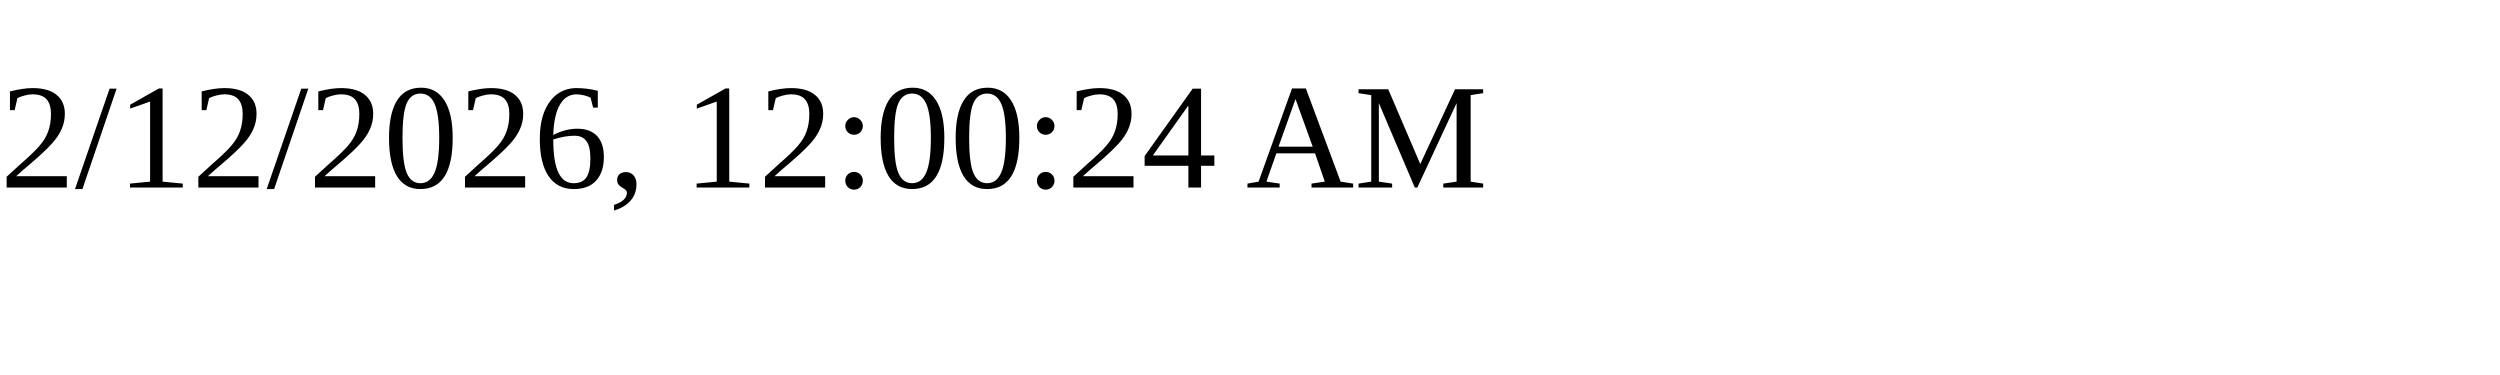
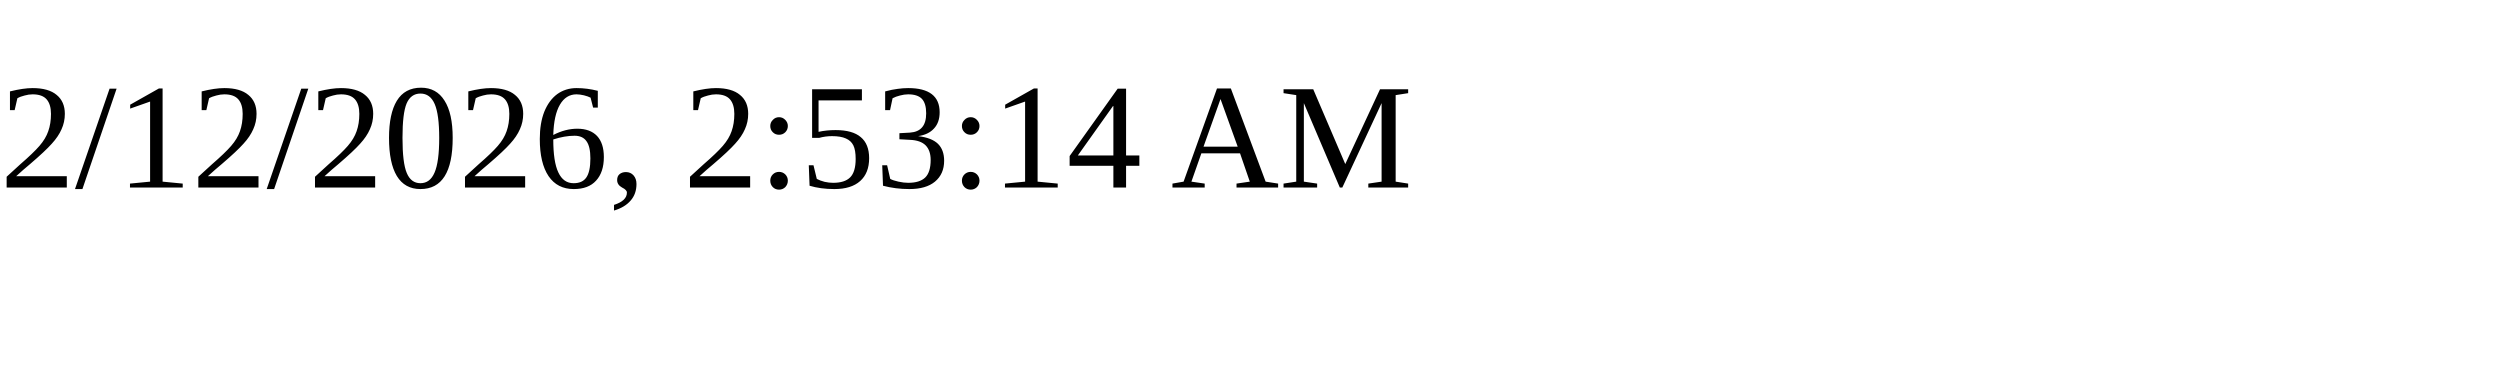
<svg xmlns="http://www.w3.org/2000/svg" height="30" width="200">
-   <text x="0" y="15">2/12/2026, 12:00:24 AM</text>
+   <text x="0" y="15">2/12/2026, 2:53:14 AM</text>
</svg>
